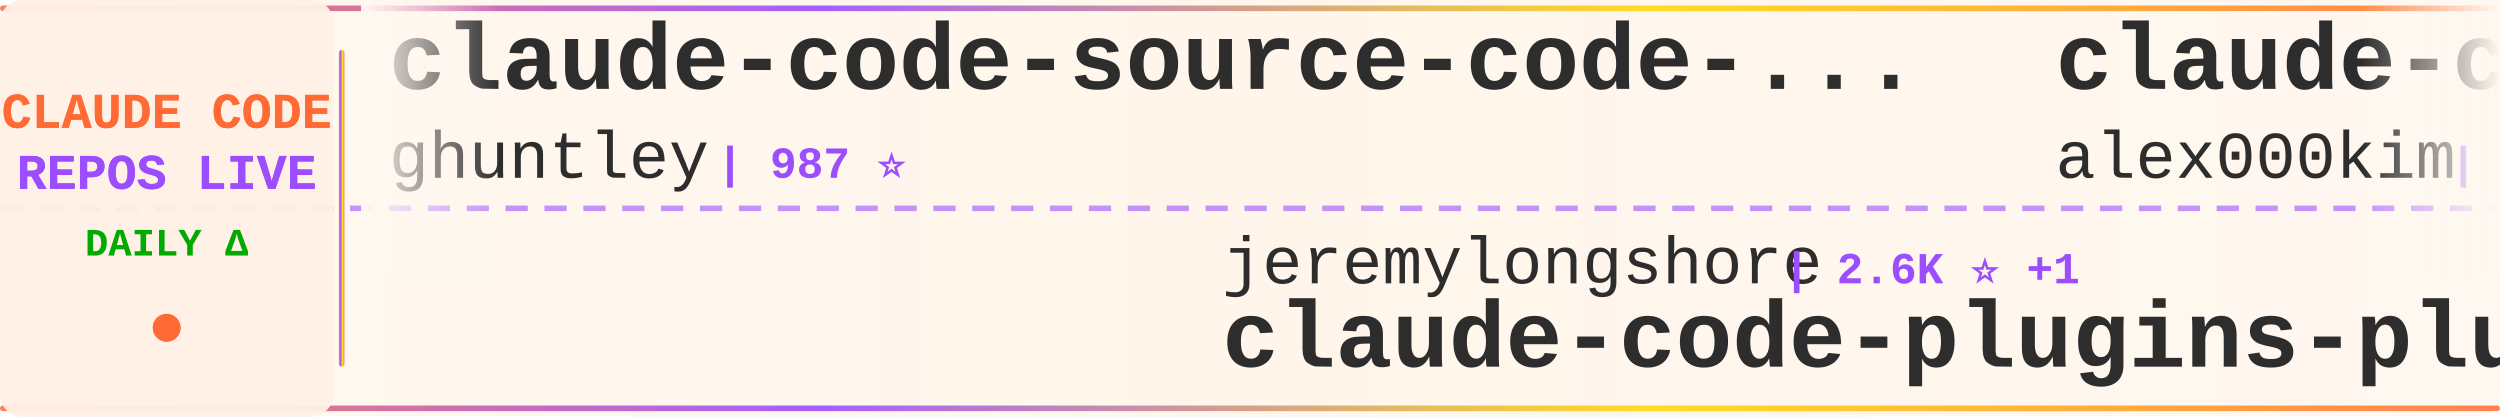
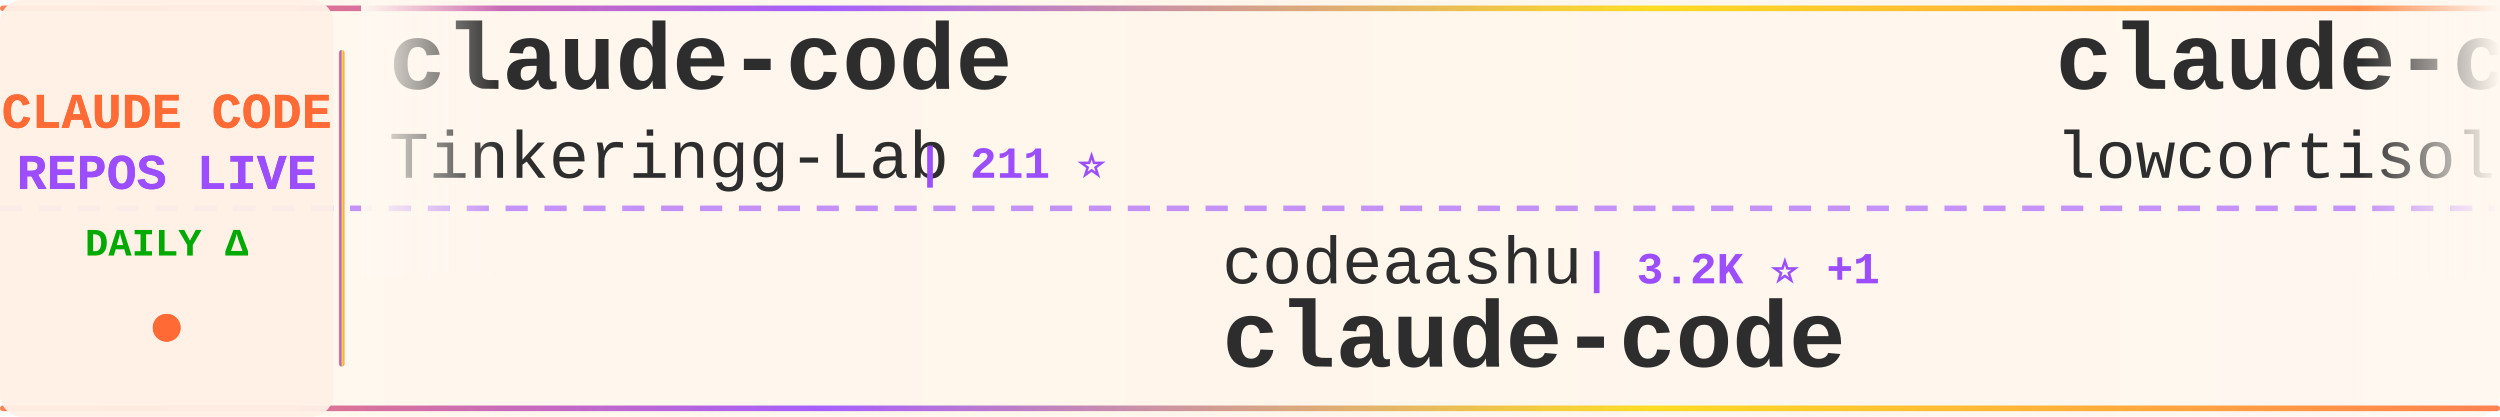
<svg xmlns="http://www.w3.org/2000/svg" width="900" height="150">
  <defs>
    <linearGradient id="tickerBg" x1="0%" y1="0%" x2="100%" y2="0%">
      <stop offset="0%" style="stop-color:#fff8f0;stop-opacity:0.98" />
      <stop offset="50%" style="stop-color:#fff5eb;stop-opacity:1" />
      <stop offset="100%" style="stop-color:#fff8f0;stop-opacity:0.98" />
    </linearGradient>
    <linearGradient id="borderGrad" x1="0%" y1="0%" x2="100%" y2="0%">
      <stop offset="0%" style="stop-color:#FF6B35;stop-opacity:0.85">
        <animate attributeName="stop-opacity" values="0.85;1;0.85" dur="2s" repeatCount="indefinite" />
      </stop>
      <stop offset="33%" style="stop-color:#9C4EFF;stop-opacity:0.9">
        <animate attributeName="stop-opacity" values="0.9;1;0.9" dur="2.2s" repeatCount="indefinite" />
      </stop>
      <stop offset="66%" style="stop-color:#FFD700;stop-opacity:0.85">
        <animate attributeName="stop-opacity" values="0.85;1;0.85" dur="1.8s" repeatCount="indefinite" />
      </stop>
      <stop offset="100%" style="stop-color:#FF6B35;stop-opacity:0.85">
        <animate attributeName="stop-opacity" values="0.85;1;0.85" dur="2s" repeatCount="indefinite" />
      </stop>
    </linearGradient>
    <filter id="textGlow">
      <feGaussianBlur stdDeviation="0.15" result="coloredBlur" />
      <feMerge>
        <feMergeNode in="coloredBlur" />
        <feMergeNode in="SourceGraphic" />
      </feMerge>
    </filter>
    <filter id="metricGlow">
      <feGaussianBlur stdDeviation="0.2" result="coloredBlur" />
      <feMerge>
        <feMergeNode in="coloredBlur" />
        <feMergeNode in="SourceGraphic" />
      </feMerge>
    </filter>
    <linearGradient id="leftFade" x1="0%" y1="0%" x2="100%" y2="0%">
      <stop offset="0%" style="stop-color:#fff8f0;stop-opacity:1" />
      <stop offset="100%" style="stop-color:#fff8f0;stop-opacity:0" />
    </linearGradient>
    <linearGradient id="rightFade" x1="0%" y1="0%" x2="100%" y2="0%">
      <stop offset="0%" style="stop-color:#fff8f0;stop-opacity:0" />
      <stop offset="100%" style="stop-color:#fff8f0;stop-opacity:1" />
    </linearGradient>
  </defs>
  <rect width="900" height="150" fill="url(#tickerBg)" rx="8" />
  <rect x="0" y="2" width="900" height="2" fill="url(#borderGrad)" rx="1" />
  <rect x="0" y="146" width="900" height="2" fill="url(#borderGrad)" rx="1" />
  <line x1="0" y1="75" x2="900" y2="75" stroke="#9C4EFF" stroke-width="2" stroke-dasharray="8 6" opacity="0.6" />
  <rect x="0" y="0" width="120" height="150" fill="#fff0e6" opacity="0.95" rx="8" />
  <text x="60" y="46" font-family="'Courier New', monospace" font-size="18" font-weight="bold" fill="#FF6B35" text-anchor="middle" filter="url(#textGlow)">
    CLAUDE CODE
  </text>
  <text x="60" y="68" font-family="'Courier New', monospace" font-size="18" font-weight="bold" fill="#9C4EFF" text-anchor="middle" filter="url(#textGlow)">
    REPOS LIVE
  </text>
  <text x="60" y="92" font-family="'Courier New', monospace" font-size="14" font-weight="bold" fill="#00aa00" text-anchor="middle">
    DAILY Δ
  </text>
  <circle cx="60" cy="118" r="5" fill="#FF6B35" filter="url(#metricGlow)">
    <animate attributeName="r" values="4;6;4" dur="1.5s" repeatCount="indefinite" />
    <animate attributeName="opacity" values="0.6;1;0.6" dur="1.5s" repeatCount="indefinite" />
  </circle>
  <rect x="122" y="18" width="2" height="114" fill="url(#borderGrad)" rx="1" />
  <clipPath id="tickerClip">
    <rect x="130" y="0" width="770" height="150" />
  </clipPath>
  <g clip-path="url(#tickerClip)">
    <g id="tickerItems">
      <animateTransform attributeName="transform" attributeType="XML" type="translate" from="0 0" to="-3000 0" dur="54s" repeatCount="indefinite" />
      <g transform="translate(0, 0)">
-         <text x="140" y="32" font-family="'Courier New', monospace" font-size="34" font-weight="bold" fill="#2d2d2d">claude-code-source-code-...</text>
-         <text x="140" y="64" font-family="'Courier New', monospace" font-size="24" font-weight="normal" fill="#2d2d2d" opacity="1.0">ghuntley</text>
-         <text x="258" y="64" font-family="'Courier New', monospace" font-size="16" font-weight="bold" fill="#9C4EFF"> | 987 ⭐</text>
+         <text x="140" y="32" font-family="'Courier New', monospace" font-size="34" font-weight="bold" fill="#2d2d2d">claude-code</text>
+         <text x="140" y="64" font-family="'Courier New', monospace" font-size="24" font-weight="normal" fill="#2d2d2d" opacity="1.0">Tinkeringg-Lab</text>
+         <text x="330" y="64" font-family="'Courier New', monospace" font-size="16" font-weight="bold" fill="#9C4EFF"> | 211 ⭐</text>
      </g>
      <g transform="translate(300, 0)">
-         <text x="140" y="102" font-family="'Courier New', monospace" font-size="24" font-weight="normal" fill="#2d2d2d" opacity="1.0">jeremylongshore</text>
-         <text x="342" y="102" font-family="'Courier New', monospace" font-size="16" font-weight="bold" fill="#9C4EFF"> | 2.6K ⭐ +1</text>
-         <text x="140" y="132" font-family="'Courier New', monospace" font-size="34" font-weight="bold" fill="#2d2d2d">claude-code-plugins-plus...</text>
+         <text x="140" y="102" font-family="'Courier New', monospace" font-size="24" font-weight="normal" fill="#2d2d2d" opacity="1.0">codeaashu</text>
+         <text x="270" y="102" font-family="'Courier New', monospace" font-size="16" font-weight="bold" fill="#9C4EFF"> | 3.2K ⭐ +1</text>
+         <text x="140" y="132" font-family="'Courier New', monospace" font-size="34" font-weight="bold" fill="#2d2d2d">claude-code</text>
      </g>
      <g transform="translate(600, 0)">
        <text x="140" y="32" font-family="'Courier New', monospace" font-size="34" font-weight="bold" fill="#2d2d2d">claude-code</text>
-         <text x="140" y="64" font-family="'Courier New', monospace" font-size="24" font-weight="normal" fill="#2d2d2d" opacity="1.0">alex000kim</text>
-         <text x="282" y="64" font-family="'Courier New', monospace" font-size="16" font-weight="bold" fill="#9C4EFF"> | 232 ⭐</text>
+         <text x="140" y="64" font-family="'Courier New', monospace" font-size="24" font-weight="normal" fill="#2d2d2d" opacity="1.0">lowcortisolprogrammer</text>
+         <text x="414" y="64" font-family="'Courier New', monospace" font-size="16" font-weight="bold" fill="#9C4EFF"> | 172 ⭐</text>
      </g>
      <g transform="translate(900, 0)">
-         <text x="140" y="102" font-family="'Courier New', monospace" font-size="24" font-weight="normal" fill="#2d2d2d" opacity="1.0">mehmoodosman</text>
-         <text x="306" y="102" font-family="'Courier New', monospace" font-size="16" font-weight="bold" fill="#9C4EFF"> | 172 ⭐</text>
+         <text x="140" y="102" font-family="'Courier New', monospace" font-size="24" font-weight="normal" fill="#2d2d2d" opacity="1.0">anthropics</text>
+         <text x="282" y="102" font-family="'Courier New', monospace" font-size="16" font-weight="bold" fill="#9C4EFF"> | 5.8K ⭐ +4</text>
+         <text x="140" y="132" font-family="'Courier New', monospace" font-size="34" font-weight="bold" fill="#2d2d2d">claude-code-security-rev...</text>
+       </g>
+       <g transform="translate(1200, 0)">
+         <text x="140" y="32" font-family="'Courier New', monospace" font-size="34" font-weight="bold" fill="#2d2d2d">skills</text>
+         <text x="140" y="64" font-family="'Courier New', monospace" font-size="24" font-weight="normal" fill="#2d2d2d" opacity="1.0">anthropics</text>
+         <text x="282" y="64" font-family="'Courier New', monospace" font-size="16" font-weight="bold" fill="#9C4EFF"> | 166.8K ⭐ +97</text>
+       </g>
+       <g transform="translate(1500, 0)">
+         <text x="140" y="102" font-family="'Courier New', monospace" font-size="24" font-weight="normal" fill="#2d2d2d" opacity="1.0">isboyjc</text>
+         <text x="246" y="102" font-family="'Courier New', monospace" font-size="16" font-weight="bold" fill="#9C4EFF"> | 161 ⭐</text>
        <text x="140" y="132" font-family="'Courier New', monospace" font-size="34" font-weight="bold" fill="#2d2d2d">claude-code</text>
      </g>
-       <g transform="translate(1200, 0)">
-         <text x="140" y="32" font-family="'Courier New', monospace" font-size="34" font-weight="bold" fill="#2d2d2d">awesome-claude-code-suba...</text>
-         <text x="140" y="64" font-family="'Courier New', monospace" font-size="24" font-weight="normal" fill="#2d2d2d" opacity="1.0">VoltAgent</text>
-         <text x="270" y="64" font-family="'Courier New', monospace" font-size="16" font-weight="bold" fill="#9C4EFF"> | 24.1K ⭐ +9</text>
-       </g>
-       <g transform="translate(1500, 0)">
-         <text x="140" y="102" font-family="'Courier New', monospace" font-size="24" font-weight="normal" fill="#2d2d2d" opacity="1.0">fuergaosi233</text>
-         <text x="306" y="102" font-family="'Courier New', monospace" font-size="16" font-weight="bold" fill="#9C4EFF"> | 2.8K ⭐</text>
-         <text x="140" y="132" font-family="'Courier New', monospace" font-size="34" font-weight="bold" fill="#2d2d2d">claude-code-proxy</text>
-       </g>
      <g transform="translate(1800, 0)">
-         <text x="140" y="32" font-family="'Courier New', monospace" font-size="34" font-weight="bold" fill="#2d2d2d">claude-code-video-toolki...</text>
-         <text x="140" y="64" font-family="'Courier New', monospace" font-size="24" font-weight="normal" fill="#2d2d2d" opacity="1.0">digitalsamba</text>
-         <text x="306" y="64" font-family="'Courier New', monospace" font-size="16" font-weight="bold" fill="#9C4EFF"> | 1.9K ⭐ +1</text>
+         <text x="140" y="32" font-family="'Courier New', monospace" font-size="34" font-weight="bold" fill="#2d2d2d">andrej-karpathy-skills</text>
+         <text x="140" y="64" font-family="'Courier New', monospace" font-size="24" font-weight="normal" fill="#2d2d2d" opacity="1.0">multica-ai</text>
+         <text x="282" y="64" font-family="'Courier New', monospace" font-size="16" font-weight="bold" fill="#9C4EFF"> | 200.4K ⭐ +116</text>
      </g>
      <g transform="translate(2100, 0)">
-         <text x="140" y="102" font-family="'Courier New', monospace" font-size="24" font-weight="normal" fill="#2d2d2d" opacity="1.0">huangjia2019</text>
-         <text x="306" y="102" font-family="'Courier New', monospace" font-size="16" font-weight="bold" fill="#9C4EFF"> | 1.0K ⭐</text>
-         <text x="140" y="132" font-family="'Courier New', monospace" font-size="34" font-weight="bold" fill="#2d2d2d">claude-code-engineering</text>
+         <text x="140" y="102" font-family="'Courier New', monospace" font-size="24" font-weight="normal" fill="#2d2d2d" opacity="1.0">liuup</text>
+         <text x="222" y="102" font-family="'Courier New', monospace" font-size="16" font-weight="bold" fill="#9C4EFF"> | 3.7K ⭐ +4</text>
+         <text x="140" y="132" font-family="'Courier New', monospace" font-size="34" font-weight="bold" fill="#2d2d2d">claude-code-analysis</text>
      </g>
      <g transform="translate(2400, 0)">
-         <text x="140" y="32" font-family="'Courier New', monospace" font-size="34" font-weight="bold" fill="#2d2d2d">Auto-claude-code-researc...</text>
-         <text x="140" y="64" font-family="'Courier New', monospace" font-size="24" font-weight="normal" fill="#2d2d2d" opacity="1.0">wanshuiyin</text>
-         <text x="282" y="64" font-family="'Courier New', monospace" font-size="16" font-weight="bold" fill="#9C4EFF"> | 14.3K ⭐ +1</text>
+         <text x="140" y="32" font-family="'Courier New', monospace" font-size="34" font-weight="bold" fill="#2d2d2d">claude-code-settings</text>
+         <text x="140" y="64" font-family="'Courier New', monospace" font-size="24" font-weight="normal" fill="#2d2d2d" opacity="1.0">feiskyer</text>
+         <text x="258" y="64" font-family="'Courier New', monospace" font-size="16" font-weight="bold" fill="#9C4EFF"> | 1.6K ⭐</text>
      </g>
      <g transform="translate(2700, 0)">
-         <text x="140" y="102" font-family="'Courier New', monospace" font-size="24" font-weight="normal" fill="#2d2d2d" opacity="1.0">alirezarezvani</text>
-         <text x="330" y="102" font-family="'Courier New', monospace" font-size="16" font-weight="bold" fill="#9C4EFF"> | 23.9K ⭐ +26</text>
-         <text x="140" y="132" font-family="'Courier New', monospace" font-size="34" font-weight="bold" fill="#2d2d2d">claude-skills</text>
+         <text x="140" y="102" font-family="'Courier New', monospace" font-size="24" font-weight="normal" fill="#2d2d2d" opacity="1.0">alejandrobalderas</text>
+         <text x="366" y="102" font-family="'Courier New', monospace" font-size="16" font-weight="bold" fill="#9C4EFF"> | 2.7K ⭐</text>
+         <text x="140" y="132" font-family="'Courier New', monospace" font-size="34" font-weight="bold" fill="#2d2d2d">claude-code-from-source</text>
      </g>
      <g transform="translate(3000, 0)">
-         <text x="140" y="32" font-family="'Courier New', monospace" font-size="34" font-weight="bold" fill="#2d2d2d">claude-code-source-code-...</text>
-         <text x="140" y="64" font-family="'Courier New', monospace" font-size="24" font-weight="normal" fill="#2d2d2d" opacity="1.0">ghuntley</text>
-         <text x="258" y="64" font-family="'Courier New', monospace" font-size="16" font-weight="bold" fill="#9C4EFF"> | 987 ⭐</text>
+         <text x="140" y="32" font-family="'Courier New', monospace" font-size="34" font-weight="bold" fill="#2d2d2d">claude-code</text>
+         <text x="140" y="64" font-family="'Courier New', monospace" font-size="24" font-weight="normal" fill="#2d2d2d" opacity="1.0">Tinkeringg-Lab</text>
+         <text x="330" y="64" font-family="'Courier New', monospace" font-size="16" font-weight="bold" fill="#9C4EFF"> | 211 ⭐</text>
      </g>
      <g transform="translate(3300, 0)">
-         <text x="140" y="102" font-family="'Courier New', monospace" font-size="24" font-weight="normal" fill="#2d2d2d" opacity="1.0">jeremylongshore</text>
-         <text x="342" y="102" font-family="'Courier New', monospace" font-size="16" font-weight="bold" fill="#9C4EFF"> | 2.6K ⭐ +1</text>
-         <text x="140" y="132" font-family="'Courier New', monospace" font-size="34" font-weight="bold" fill="#2d2d2d">claude-code-plugins-plus...</text>
+         <text x="140" y="102" font-family="'Courier New', monospace" font-size="24" font-weight="normal" fill="#2d2d2d" opacity="1.0">codeaashu</text>
+         <text x="270" y="102" font-family="'Courier New', monospace" font-size="16" font-weight="bold" fill="#9C4EFF"> | 3.2K ⭐ +1</text>
+         <text x="140" y="132" font-family="'Courier New', monospace" font-size="34" font-weight="bold" fill="#2d2d2d">claude-code</text>
      </g>
      <g transform="translate(3600, 0)">
        <text x="140" y="32" font-family="'Courier New', monospace" font-size="34" font-weight="bold" fill="#2d2d2d">claude-code</text>
-         <text x="140" y="64" font-family="'Courier New', monospace" font-size="24" font-weight="normal" fill="#2d2d2d" opacity="1.0">alex000kim</text>
-         <text x="282" y="64" font-family="'Courier New', monospace" font-size="16" font-weight="bold" fill="#9C4EFF"> | 232 ⭐</text>
+         <text x="140" y="64" font-family="'Courier New', monospace" font-size="24" font-weight="normal" fill="#2d2d2d" opacity="1.0">lowcortisolprogrammer</text>
+         <text x="414" y="64" font-family="'Courier New', monospace" font-size="16" font-weight="bold" fill="#9C4EFF"> | 172 ⭐</text>
      </g>
      <g transform="translate(3900, 0)">
-         <text x="140" y="102" font-family="'Courier New', monospace" font-size="24" font-weight="normal" fill="#2d2d2d" opacity="1.0">mehmoodosman</text>
-         <text x="306" y="102" font-family="'Courier New', monospace" font-size="16" font-weight="bold" fill="#9C4EFF"> | 172 ⭐</text>
-         <text x="140" y="132" font-family="'Courier New', monospace" font-size="34" font-weight="bold" fill="#2d2d2d">claude-code</text>
+         <text x="140" y="102" font-family="'Courier New', monospace" font-size="24" font-weight="normal" fill="#2d2d2d" opacity="1.0">anthropics</text>
+         <text x="282" y="102" font-family="'Courier New', monospace" font-size="16" font-weight="bold" fill="#9C4EFF"> | 5.8K ⭐ +4</text>
+         <text x="140" y="132" font-family="'Courier New', monospace" font-size="34" font-weight="bold" fill="#2d2d2d">claude-code-security-rev...</text>
      </g>
    </g>
  </g>
  <rect x="130" y="0" width="50" height="100" fill="url(#leftFade)" />
  <rect x="850" y="0" width="50" height="100" fill="url(#rightFade)" />
</svg>
